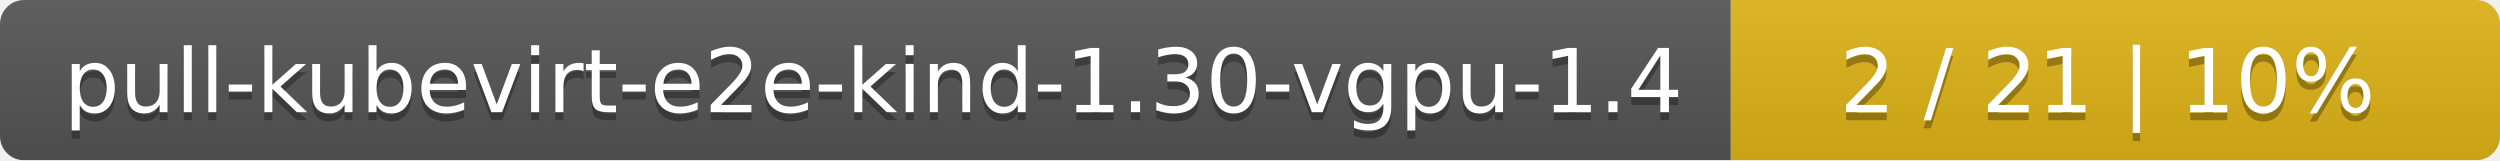
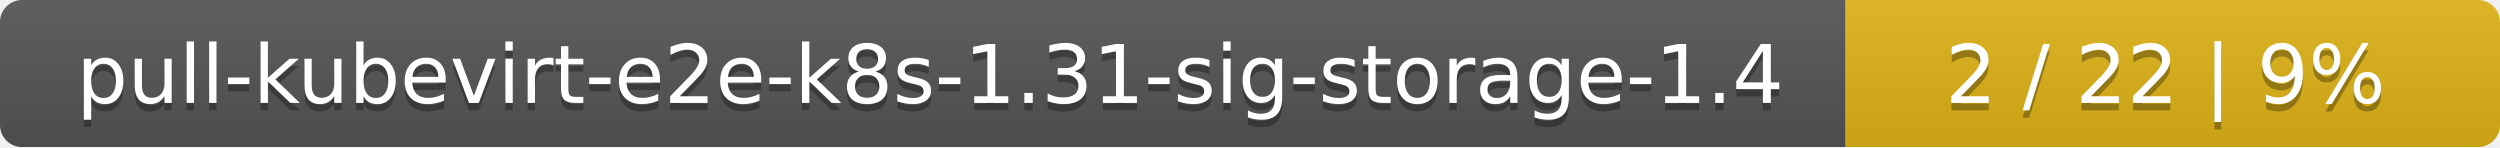
- <svg xmlns="http://www.w3.org/2000/svg" width="312" height="20">
+ <svg xmlns="http://www.w3.org/2000/svg" width="340" height="20">
  <linearGradient id="smooth" x2="0" y2="100%">
    <stop offset="0" stop-color="#bbb" stop-opacity=".1" />
    <stop offset="1" stop-opacity=".1" />
  </linearGradient>
  <mask id="round">
-     <rect width="312" height="20" rx="3" fill="#fff" />
+     <rect width="340" height="20" rx="3" fill="#fff" />
  </mask>
  <g mask="url(#round)">
-     <rect width="216" height="20" fill="#555" />
-     <rect x="216" width="96" height="20" fill="#dfb317" />
-     <rect width="312" height="20" fill="url(#smooth)" />
+     <rect width="251" height="20" fill="#555" />
+     <rect x="251" width="89" height="20" fill="#dfb317" />
+     <rect width="340" height="20" fill="url(#smooth)" />
  </g>
  <g fill="#fff" text-anchor="middle" font-family="DejaVu Sans,Verdana,Geneva,sans-serif" font-size="11">
-     <text x="109" y="15" fill="#010101" fill-opacity=".3">pull-kubevirt-e2e-kind-1.30-vgpu-1.4</text>
-     <text x="109" y="14">pull-kubevirt-e2e-kind-1.30-vgpu-1.4</text>
-     <text x="263" y="15" fill="#010101" fill-opacity=".3">2 / 21    |    10%</text>
-     <text x="263" y="14">2 / 21    |    10%</text>
+     <text x="126.5" y="15" fill="#010101" fill-opacity=".3">pull-kubevirt-e2e-k8s-1.31-sig-storage-1.4</text>
+     <text x="126.5" y="14">pull-kubevirt-e2e-k8s-1.31-sig-storage-1.4</text>
+     <text x="294.5" y="15" fill="#010101" fill-opacity=".3">2 / 22    |    9%</text>
+     <text x="294.5" y="14">2 / 22    |    9%</text>
  </g>
</svg>
